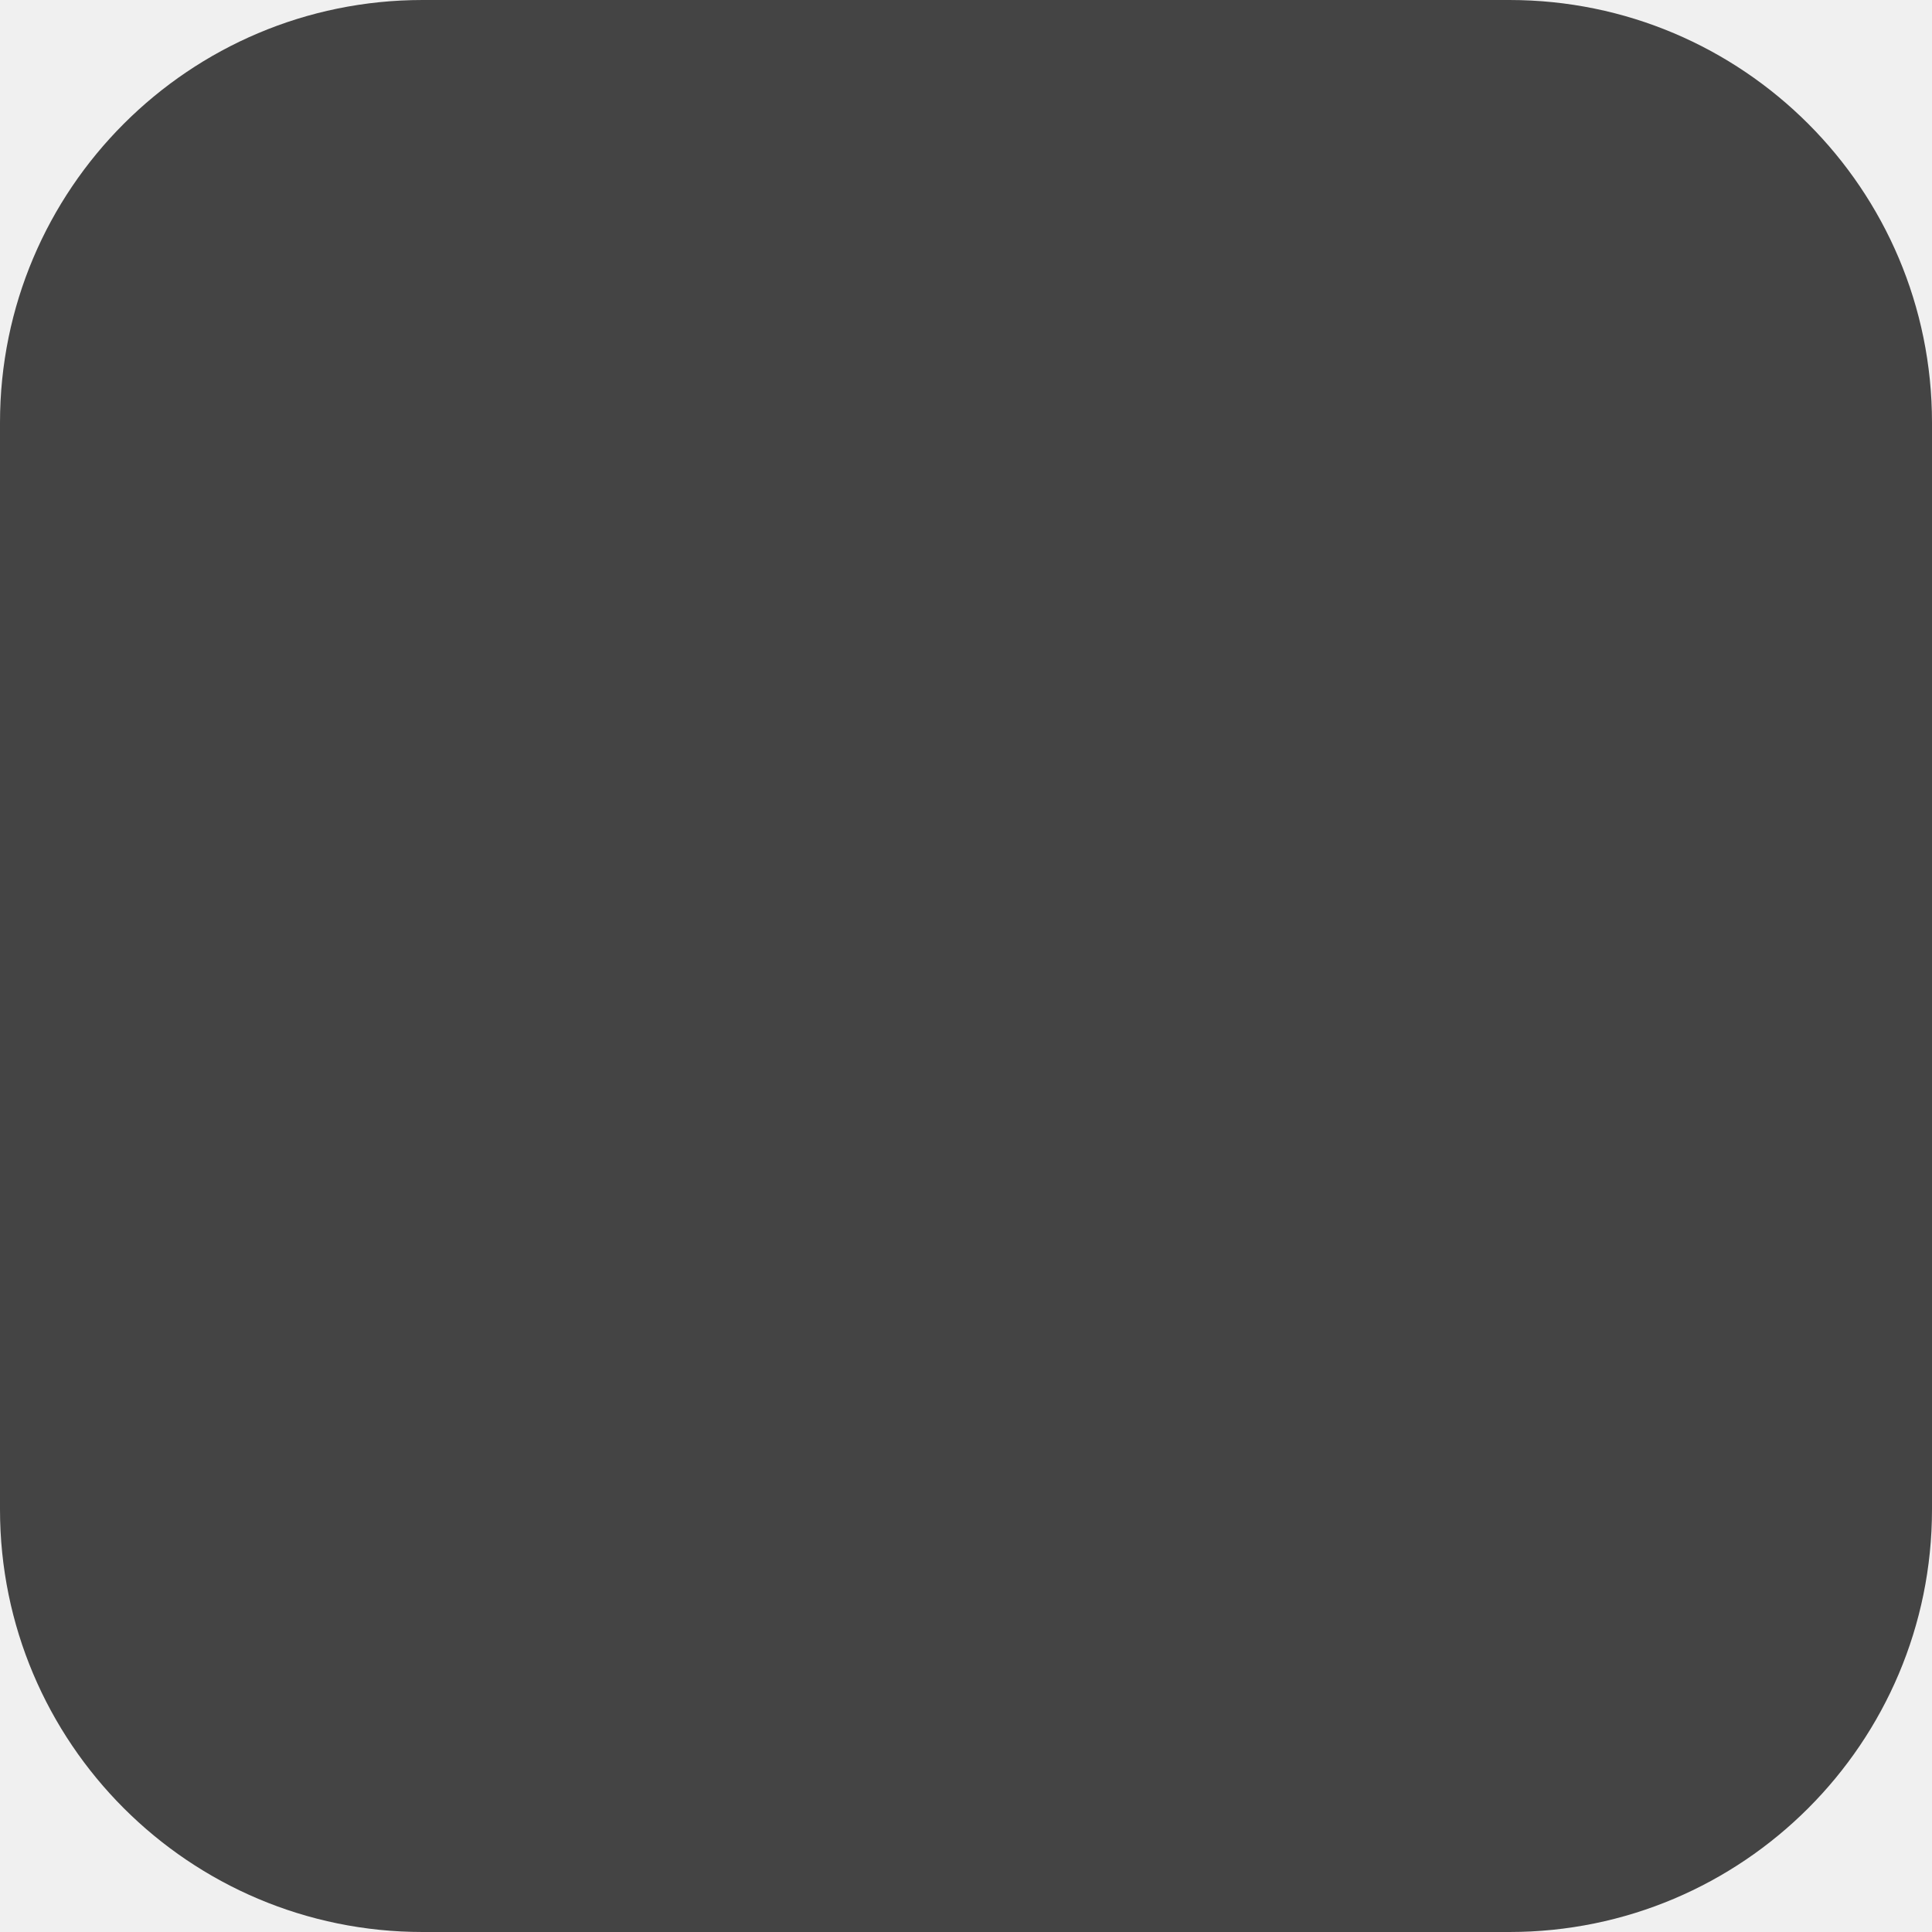
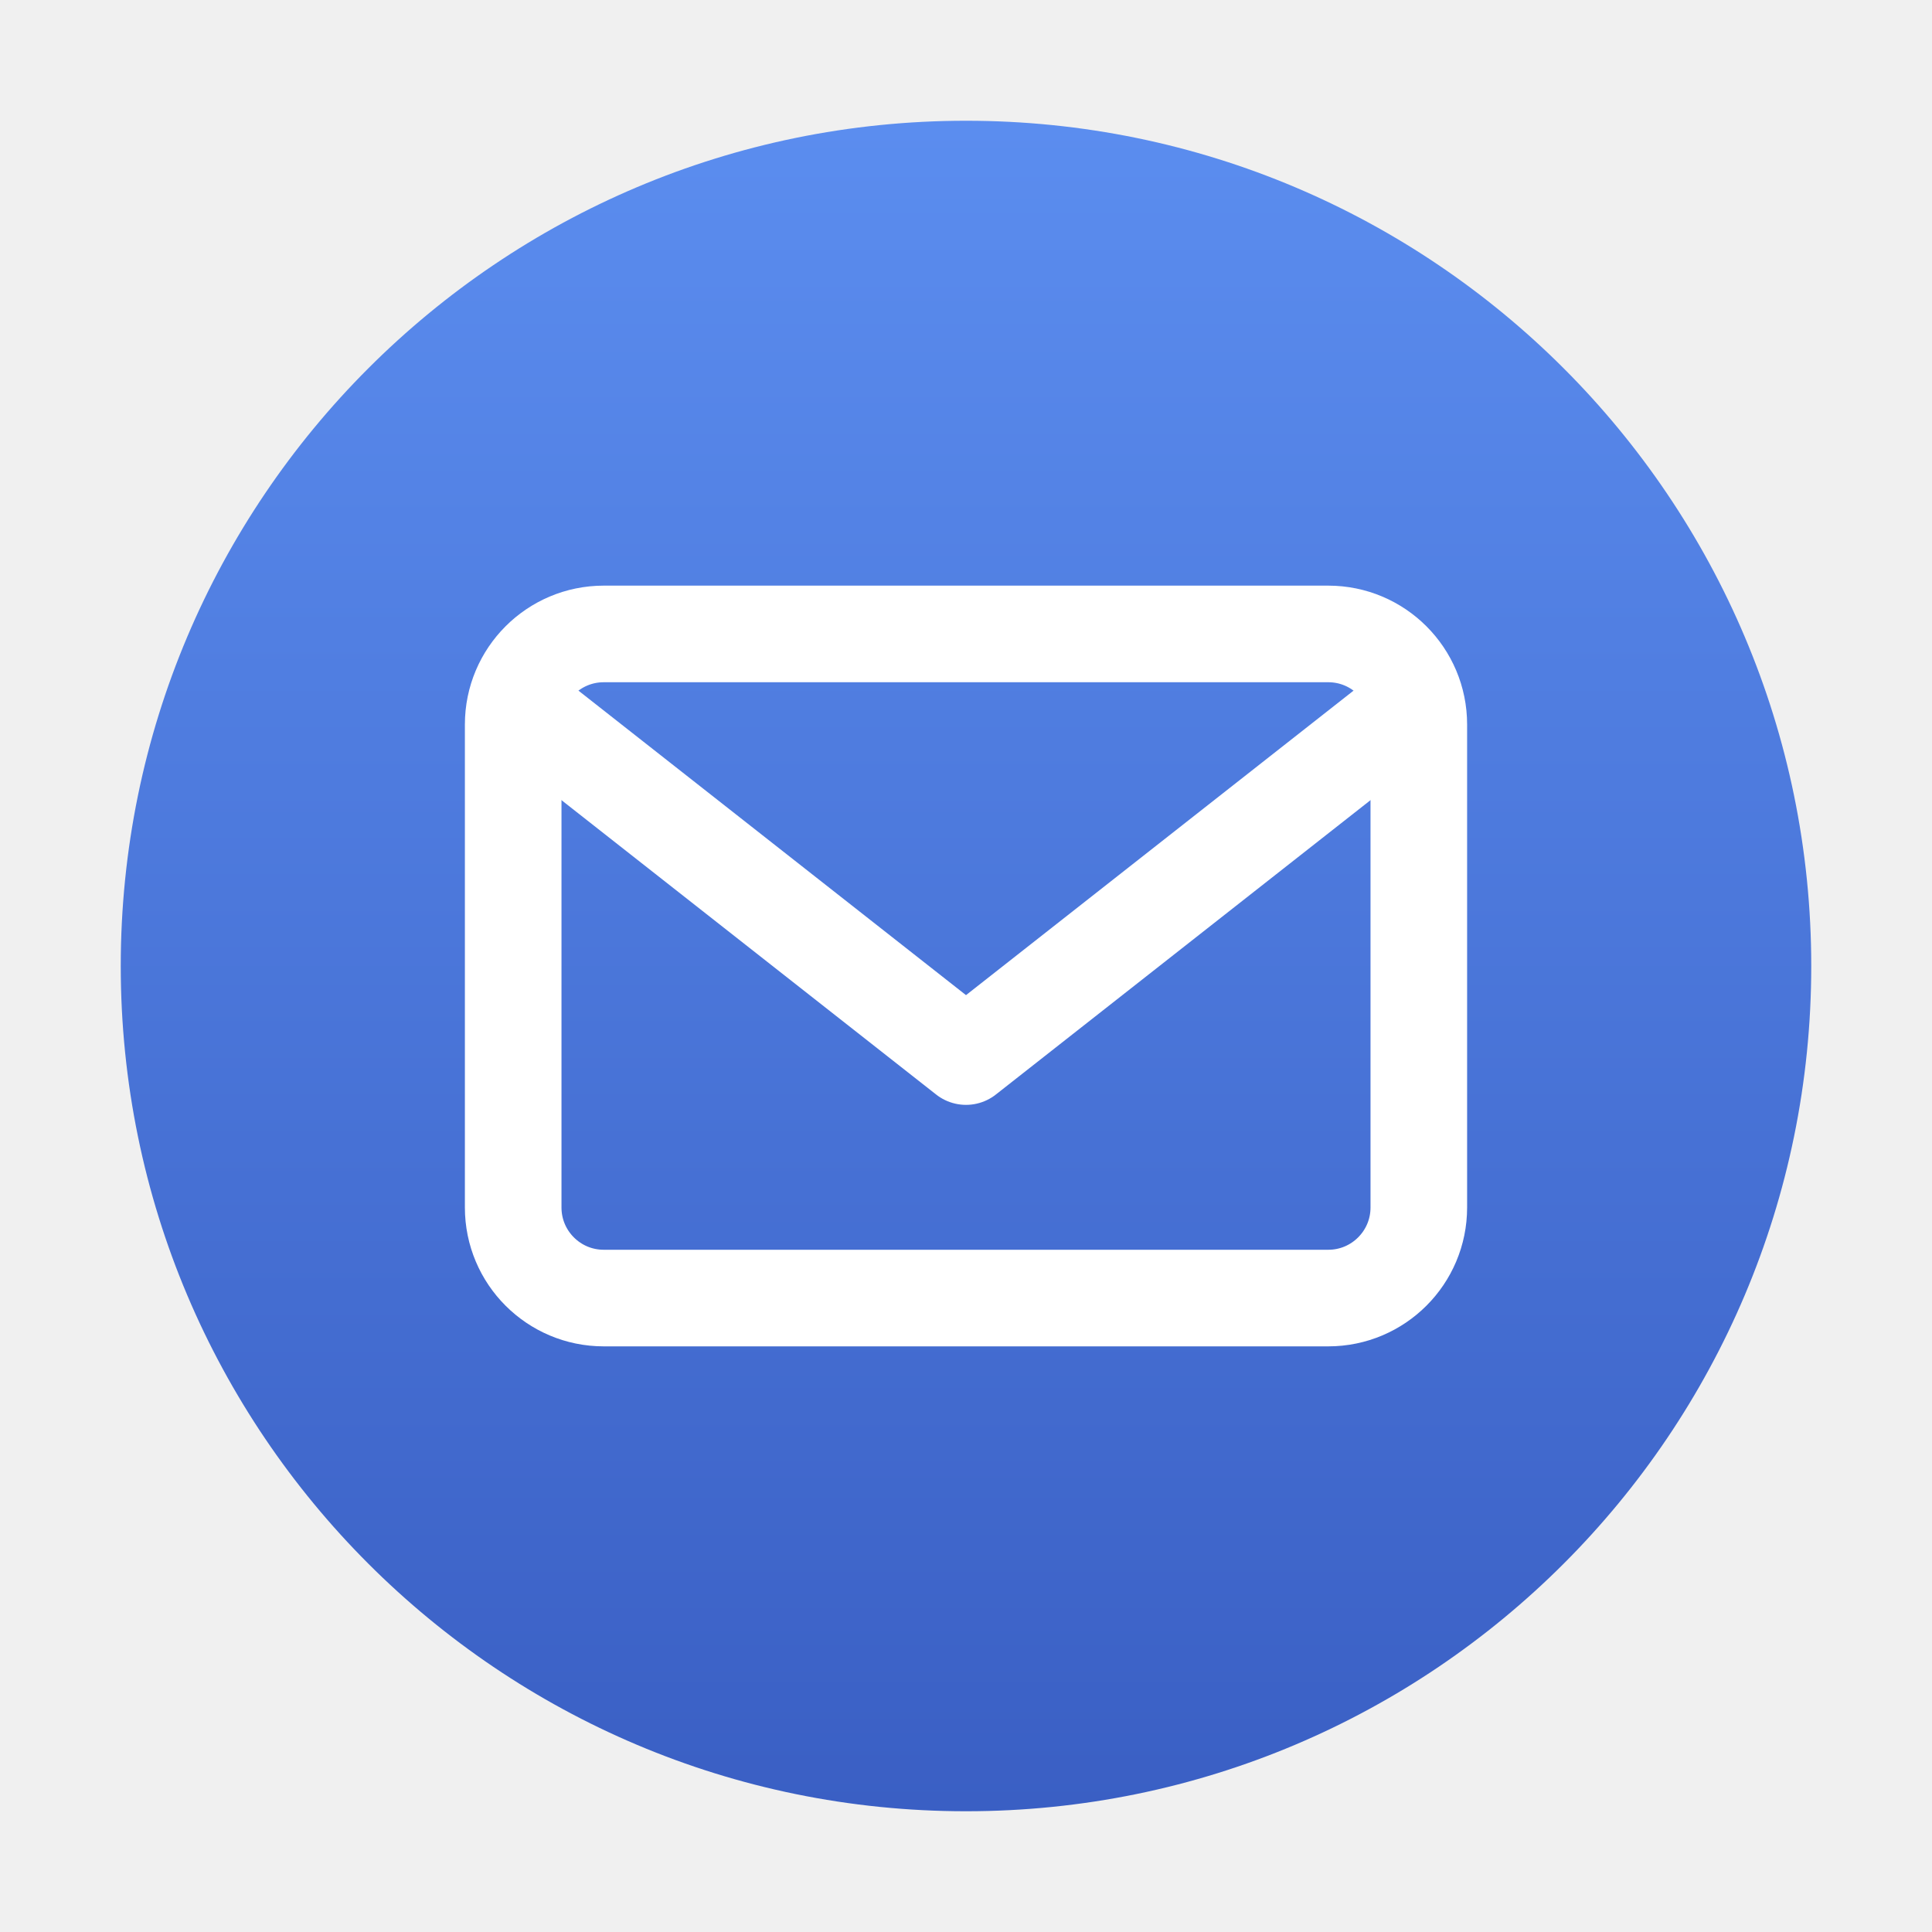
- <svg xmlns="http://www.w3.org/2000/svg" width="64" height="64">
-   <rect width="64" height="64" rx="14" fill="#444" />
+ <svg xmlns="http://www.w3.org/2000/svg" viewBox="0 0 64 64" width="64" height="64">
+   <defs>
+     <linearGradient id="g" x1="0" y1="0" x2="0" y2="1">
+       <stop offset="0" stop-color="#5b8def" />
+       <stop offset="1" stop-color="#3a5fc4" />
+     </linearGradient>
+   </defs>
+   <rect x="4" y="4" width="56" height="56" rx="28" fill="url(#g)" />
+   <rect x="17" y="21" width="30" height="22" rx="3" fill="none" stroke="#fff" stroke-width="3.2" />
+   <path d="M18 24l14 11 14-11" fill="none" stroke="#fff" stroke-width="3.2" stroke-linejoin="round" />
</svg>
